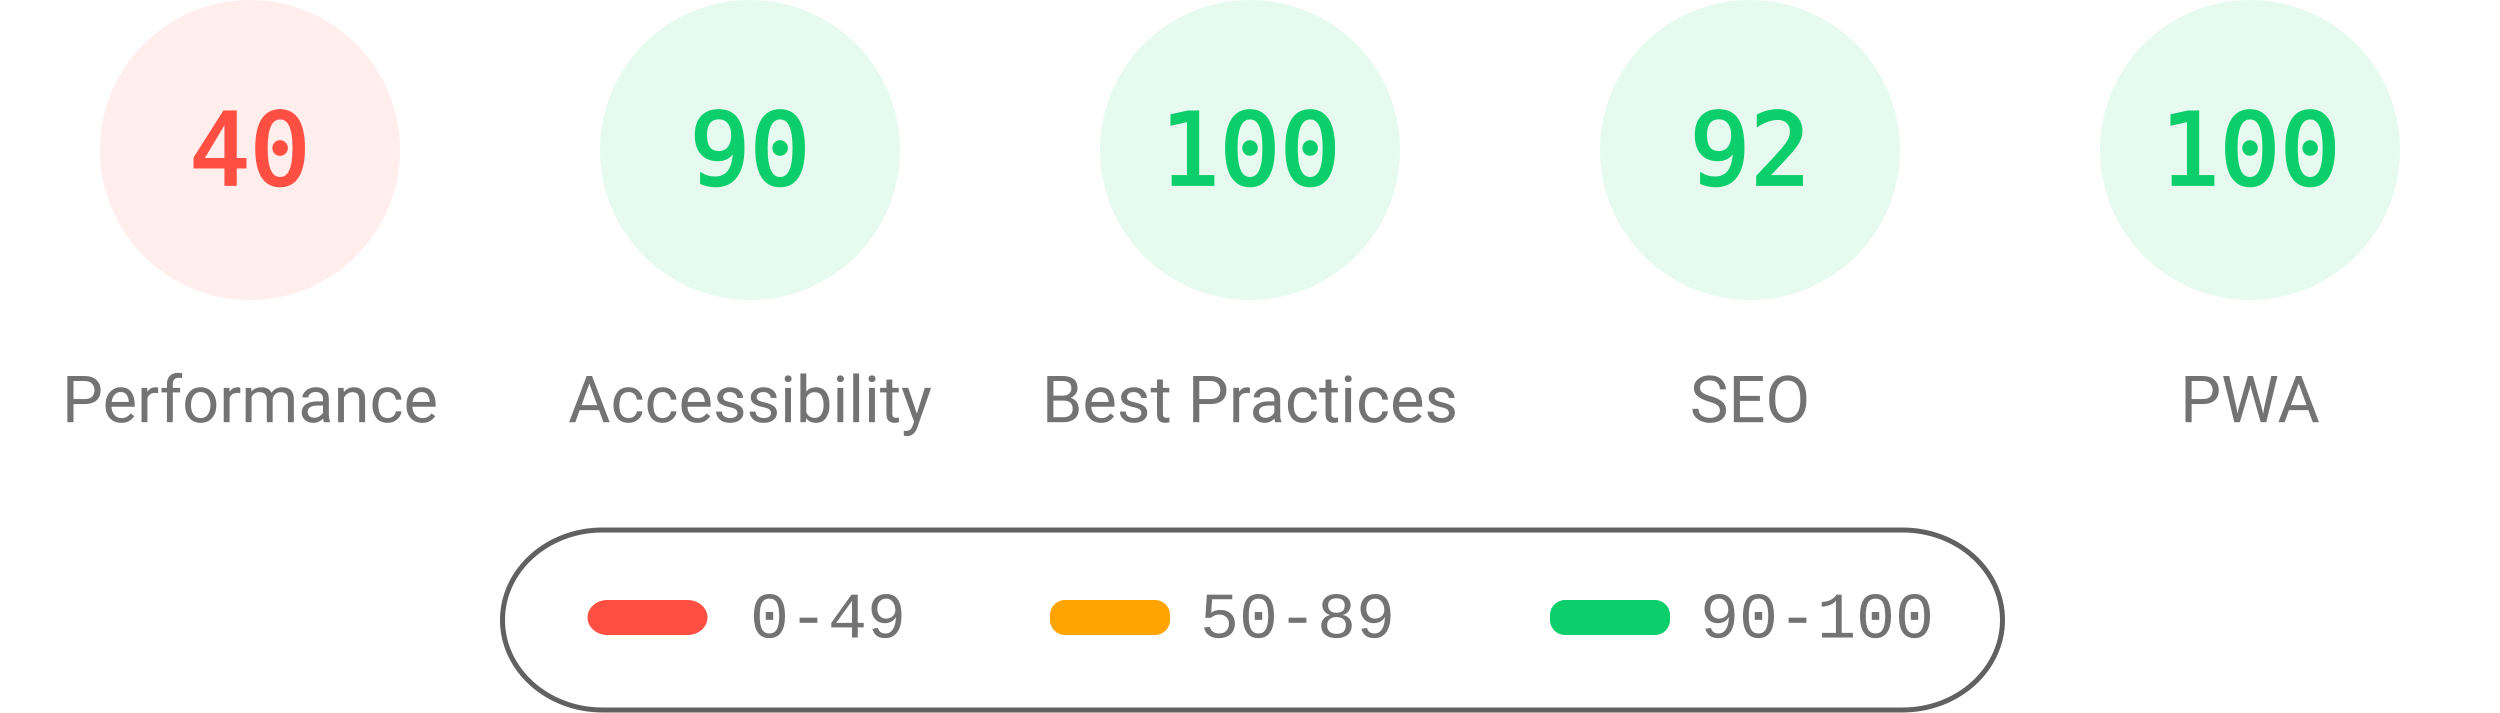
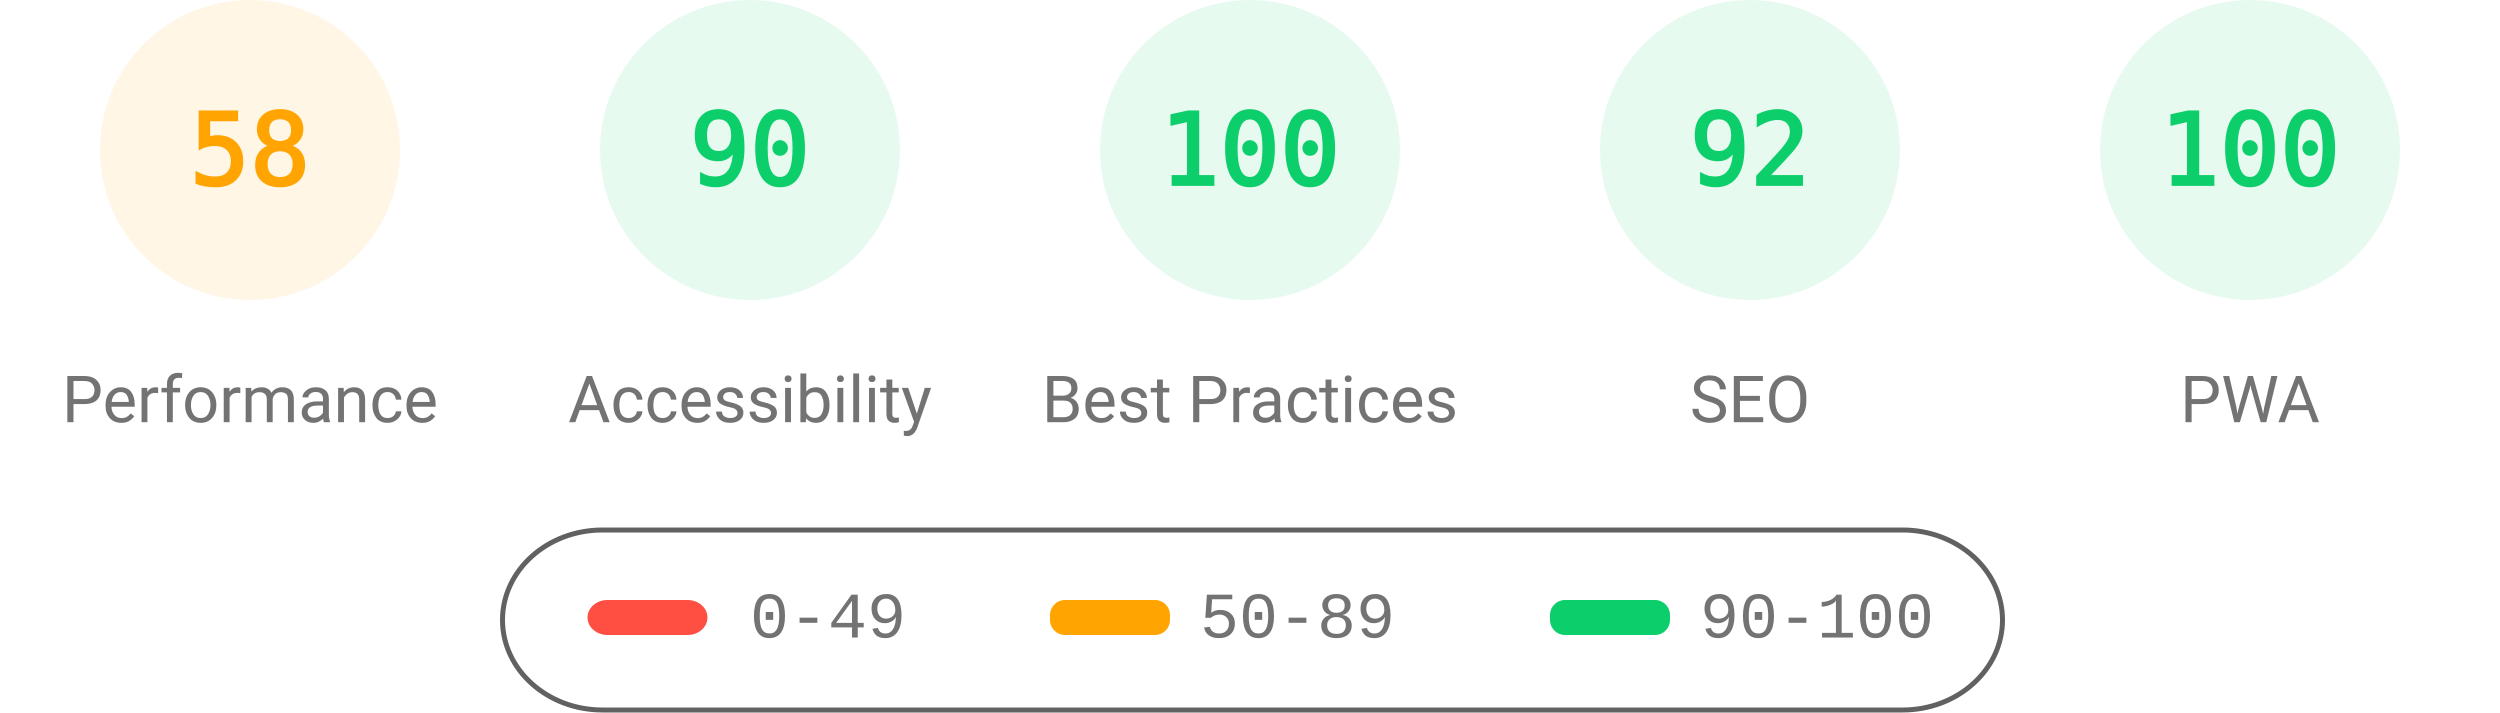
<svg xmlns="http://www.w3.org/2000/svg" fill="none" width="1000" height="285">
  <style>.gauge-base{opacity:.1}.gauge-arc{fill:none;animation-delay:250ms;stroke-linecap:round;transform:rotate(-90deg);transform-origin:100px 60px;animation:load-gauge 1s ease forwards}.guage-text{font-size:40px;font-family:monospace;text-align:center}.guage-red{color:#ff4e42;fill:#ff4e42;stroke:#ff4e42}.guage-orange{color:#ffa400;fill:#ffa400;stroke:#ffa400}.guage-green{color:#0cce6b;fill:#0cce6b;stroke:#0cce6b}.guage-undefined{color:#5c5c5c;fill:#5c5c5c;stroke:#5c5c5c}.guage-title{color:#737373;fill:#737373;stroke:none;font-size:26px;line-height:26px;font-family:Roboto,Halvetica,Arial,sans-serif}@keyframes load-gauge{from{stroke-dasharray:0 352.858}}</style>
-   <svg class="guage-div guage-perf guage-red" viewBox="0 0 200 200" width="200" height="200">
+   <svg class="guage-div guage-perf guage-orange" viewBox="0 0 200 200" width="200" height="200">
    <circle class="gauge-base" r="56" cx="100" cy="60" stroke-width="8" />
-     <circle class="gauge-arc guage-arc-1" r="56" cx="100" cy="60" stroke-width="8" style="stroke-dasharray:140.743,351.858" />
-     <text class="guage-text" x="100" y="60" alignment-baseline="central" dominant-baseline="central" text-anchor="middle">40</text>
+     <circle class="gauge-arc guage-arc-1" r="56" cx="100" cy="60" stroke-width="8" style="stroke-dasharray:204.078,351.858" />
+     <text class="guage-text" x="100" y="60" alignment-baseline="central" dominant-baseline="central" text-anchor="middle">58</text>
    <text class="guage-title" x="100" y="160" alignment-baseline="central" dominant-baseline="central" text-anchor="middle">Performance</text>
  </svg>
  <svg class="guage-div guage-acc guage-green" viewBox="0 0 200 200" width="200" height="200" x="200">
    <circle class="gauge-base" r="56" cx="100" cy="60" stroke-width="8" />
    <circle class="gauge-arc guage-arc-2" r="56" cx="100" cy="60" stroke-width="8" style="stroke-dasharray:316.672,351.858" />
    <text class="guage-text" x="100" y="60" alignment-baseline="central" dominant-baseline="central" text-anchor="middle">90</text>
    <text class="guage-title" x="100" y="160" alignment-baseline="central" dominant-baseline="central" text-anchor="middle">Accessibility</text>
  </svg>
  <svg class="guage-div guage-best guage-green" viewBox="0 0 200 200" width="200" height="200" x="400">
    <circle class="gauge-base" r="56" cx="100" cy="60" stroke-width="8" />
    <circle class="gauge-arc guage-arc-3" r="56" cx="100" cy="60" stroke-width="8" style="stroke-dasharray:351.858,351.858" />
    <text class="guage-text" x="100" y="60" alignment-baseline="central" dominant-baseline="central" text-anchor="middle">100</text>
    <text class="guage-title" x="100" y="160" alignment-baseline="central" dominant-baseline="central" text-anchor="middle">Best Practices</text>
  </svg>
  <svg class="guage-div guage-seo guage-green" viewBox="0 0 200 200" width="200" height="200" x="600">
    <circle class="gauge-base" r="56" cx="100" cy="60" stroke-width="8" />
    <circle class="gauge-arc guage-arc-4" r="56" cx="100" cy="60" stroke-width="8" style="stroke-dasharray:323.709,351.858" />
    <text class="guage-text" x="100" y="60" alignment-baseline="central" dominant-baseline="central" text-anchor="middle">92</text>
    <text class="guage-title" x="100" y="160" alignment-baseline="central" dominant-baseline="central" text-anchor="middle">SEO</text>
  </svg>
  <svg class="guage-div guage-pwa guage-green" viewBox="0 0 200 200" width="200" height="200" x="800">
    <circle class="gauge-base" r="56" cx="100" cy="60" stroke-width="8" />
    <circle class="gauge-arc guage-arc-4" r="56" cx="100" cy="60" stroke-width="8" style="stroke-dasharray:351.858,351.858" />
    <text class="guage-text" x="100" y="60" alignment-baseline="central" dominant-baseline="central" text-anchor="middle">100</text>
    <text class="guage-title" x="100" y="160" alignment-baseline="central" dominant-baseline="central" text-anchor="middle">PWA</text>
  </svg>
  <svg width="604" height="76" x="200" y="210">
    <path fill="none" id="canvas_background" d="M-1-1h604v80H-1z" />
    <rect fill-opacity="0" stroke="#616161" stroke-width="2" rx="40" id="svg_2" height="72" width="600" y="2" x="1" fill="#000" />
    <rect stroke="#000" rx="8" id="svg_3" height="14" width="48" y="30" x="35" stroke-opacity="null" stroke-width="0" fill="#ff4e42" />
    <rect stroke="#000" rx="6" id="svg_4" height="14" width="48" y="30" x="220" stroke-opacity="null" stroke-width="0" fill="#ffa400" />
    <rect stroke="#000" rx="6" id="svg_5" height="14" width="48" y="30" x="420" stroke-opacity="null" stroke-width="0" fill="#0cce6b" />
    <text xml:space="preserve" text-anchor="start" font-family="'Courier New', Courier, monospace" font-size="26" id="svg_6" y="45" x="100" stroke-opacity="null" stroke-width="0" stroke="#000" fill="#737373">0-49</text>
    <text xml:space="preserve" text-anchor="start" font-family="'Courier New', Courier, monospace" font-size="26" id="svg_7" y="45" x="280" stroke-opacity="null" stroke-width="0" stroke="#000" fill="#737373">50-89</text>
    <text xml:space="preserve" text-anchor="start" font-family="'Courier New', Courier, monospace" font-size="26" id="svg_8" y="45" x="480" stroke-opacity="null" stroke-width="0" stroke="#000" fill="#737373">90-100</text>
  </svg>
</svg>
